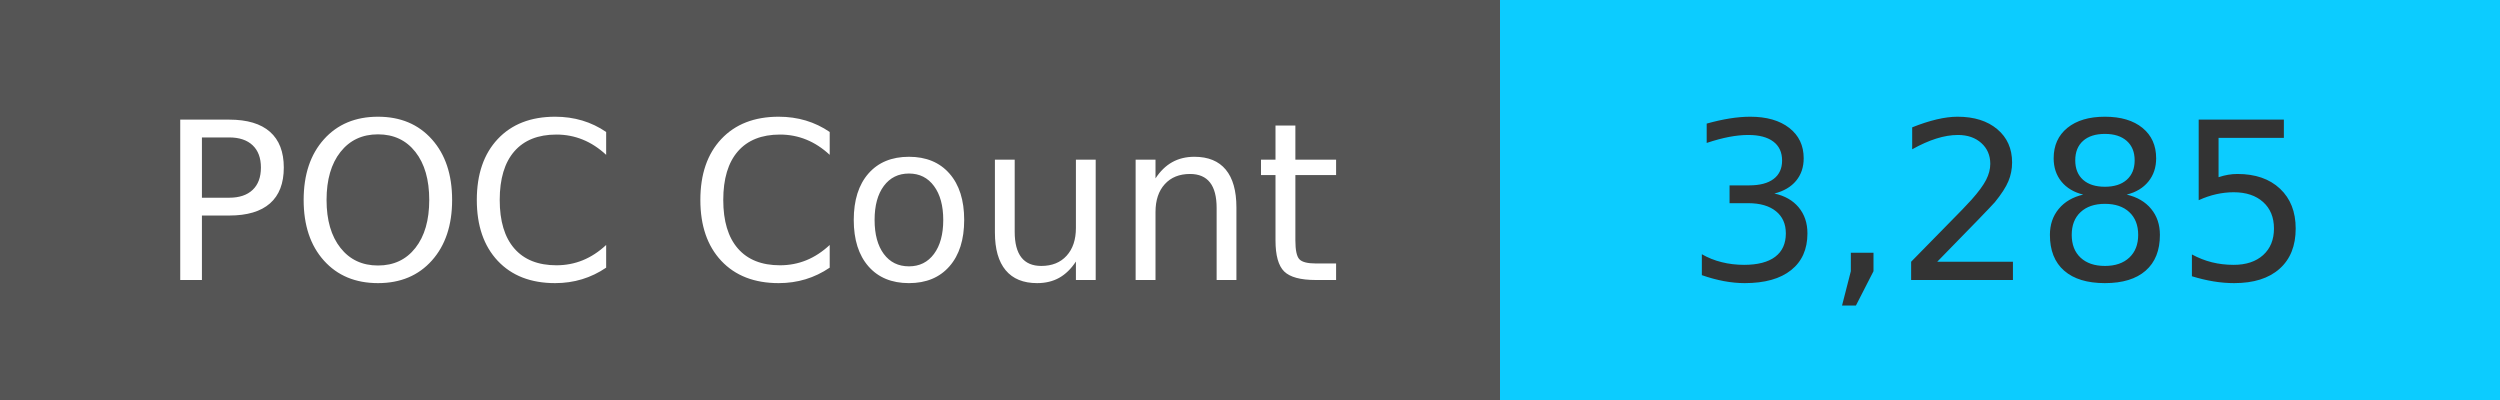
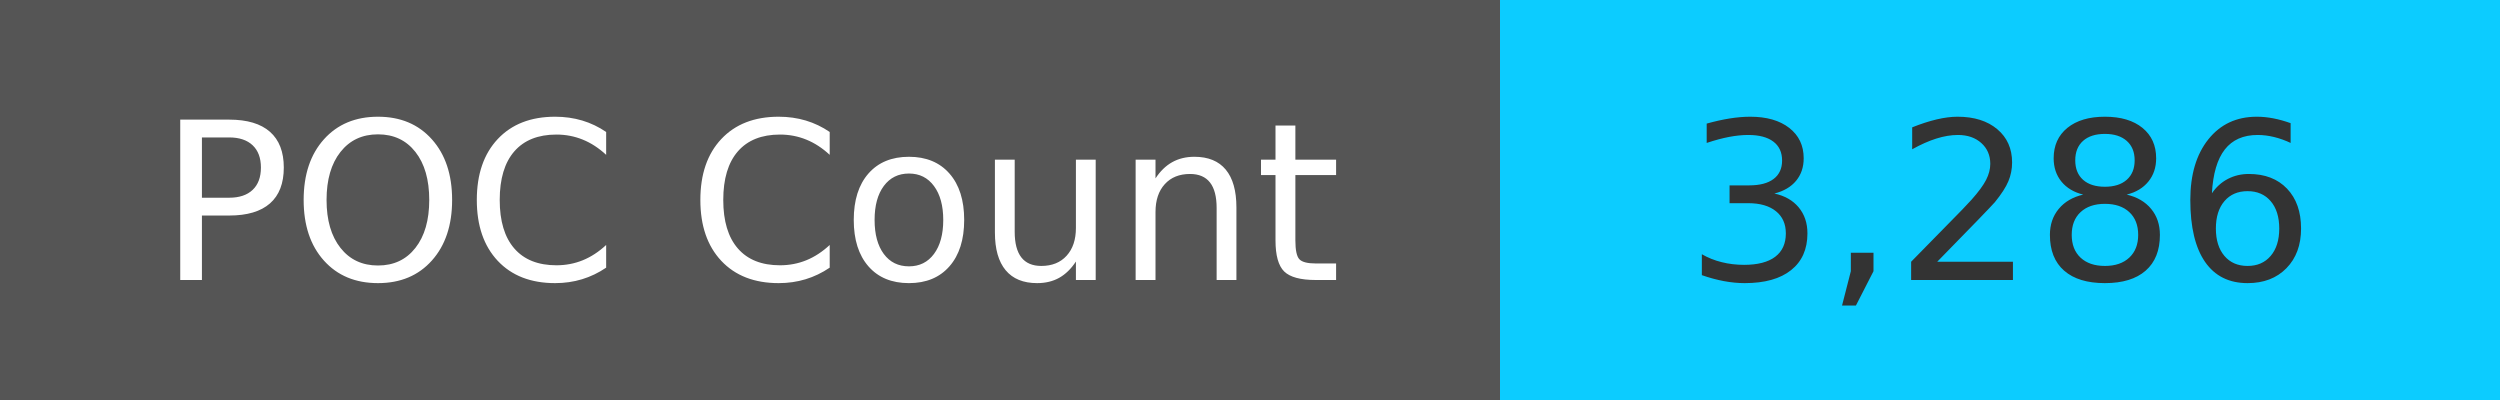
<svg xmlns="http://www.w3.org/2000/svg" width="125" height="20" role="img">
  <linearGradient id="s" x2="0" y2="100%">
    <stop offset="0" stop-color="#bbb" stop-opacity=".1" />
    <stop offset="1" stop-opacity=".1" />
  </linearGradient>
  <g>
    <rect width="75" height="20" fill="#555" />
    <rect x="75" width="267" height="20" fill="#0cccff" />
  </g>
  <g fill="#fff" text-anchor="middle" font-family="Verdana,Geneva,DejaVu Sans,sans-serif" text-rendering="geometricPrecision" font-size="110">
    <text x="375" y="140" transform="scale(.1)" fill="#fff">
            POC Count
        </text>
    <text x="1000" y="140" transform="scale(.1)" fill="#333">
-             3,285
+             3,286
        </text>
  </g>
</svg>
